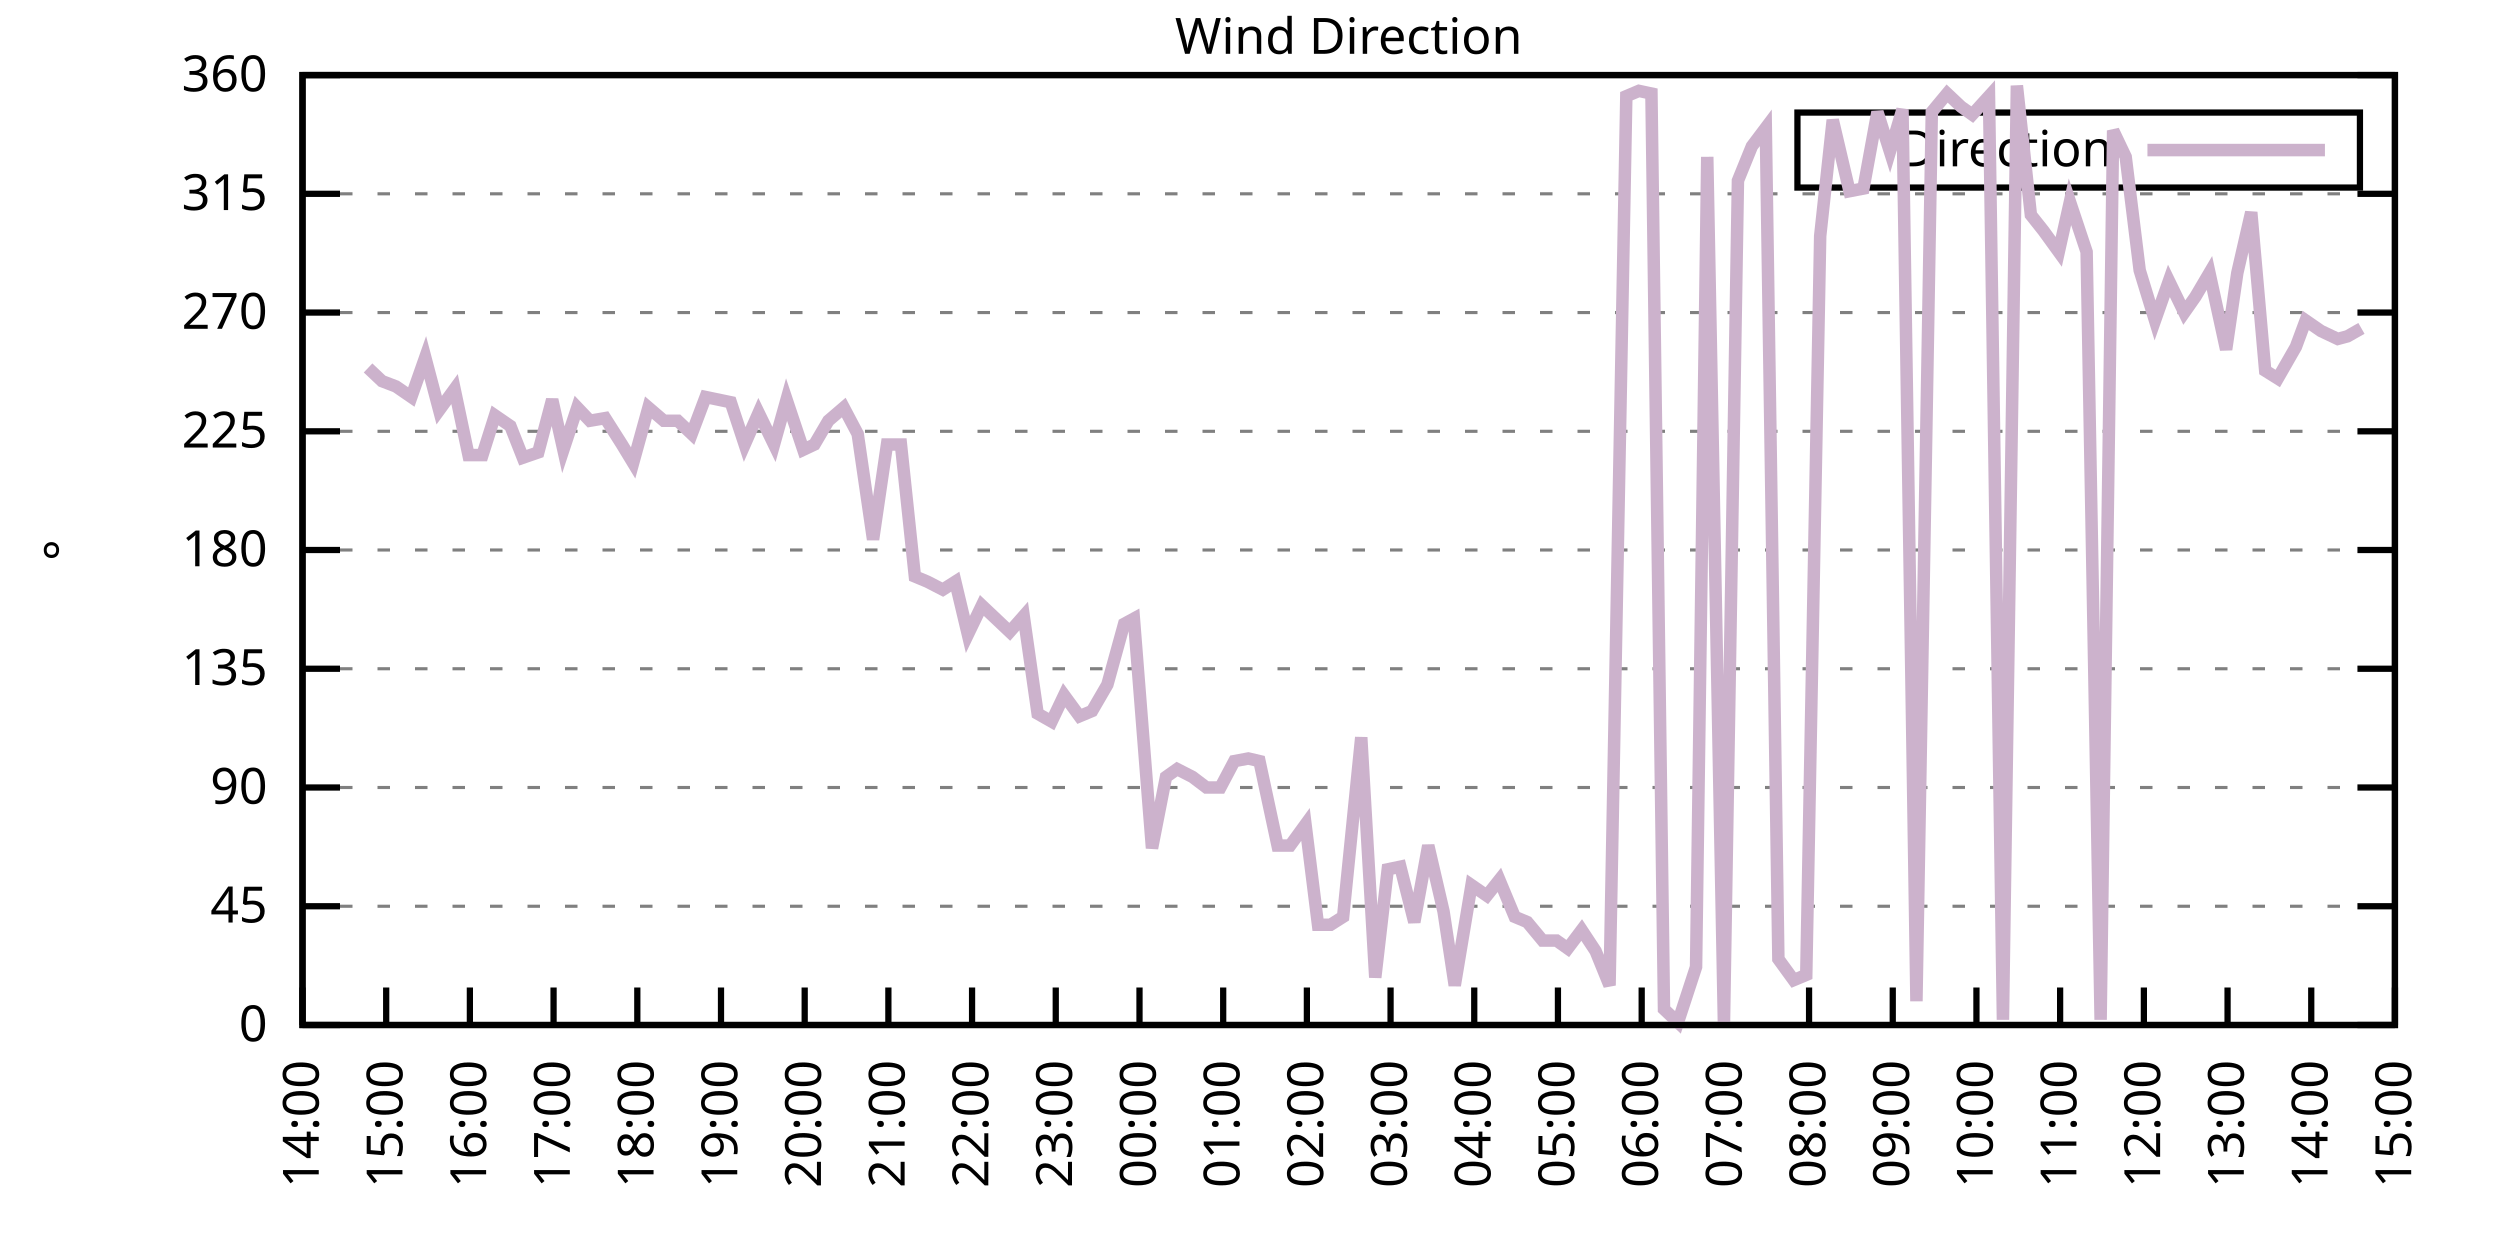
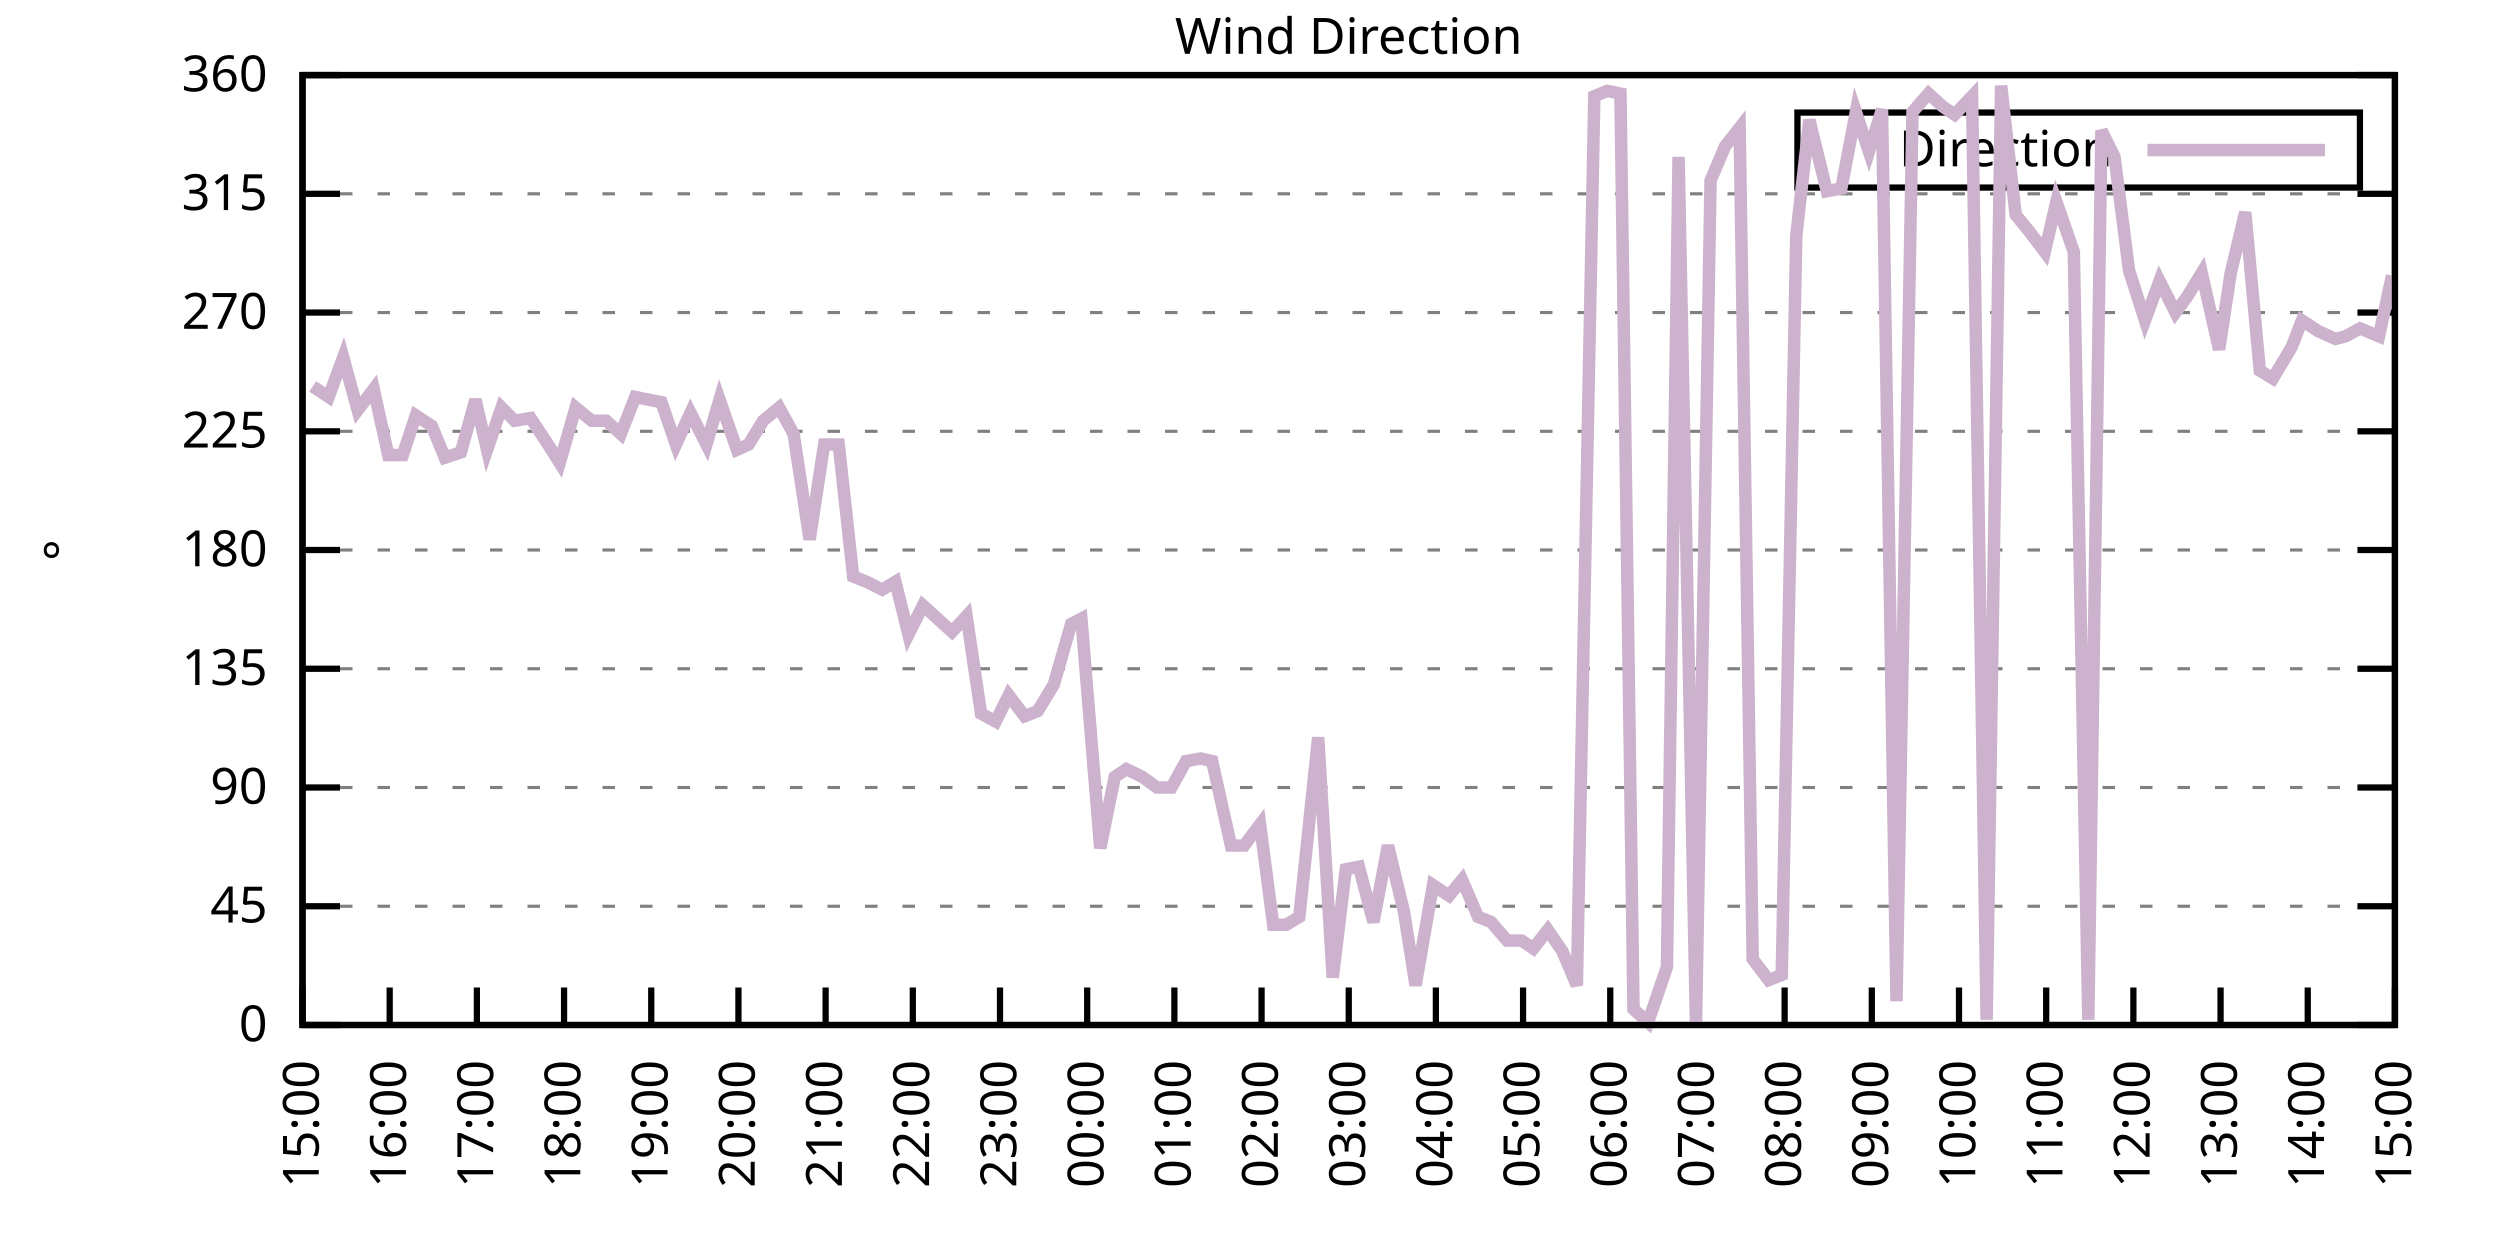
<svg xmlns="http://www.w3.org/2000/svg" xmlns:xlink="http://www.w3.org/1999/xlink" width="400" height="200" viewBox="0 0 400 200">
  <g id="gnuplot_canvas">
    <rect x="0" y="0" width="400" height="200" fill="none" />
    <defs>
      <circle id="gpDot" r="0.5" stroke-width="0.5" stroke="currentColor" />
      <path id="gpPt0" stroke-width="0.333" stroke="currentColor" d="M-1,0 h2 M0,-1 v2" />
      <path id="gpPt1" stroke-width="0.333" stroke="currentColor" d="M-1,-1 L1,1 M1,-1 L-1,1" />
      <path id="gpPt2" stroke-width="0.333" stroke="currentColor" d="M-1,0 L1,0 M0,-1 L0,1 M-1,-1 L1,1 M-1,1 L1,-1" />
      <rect id="gpPt3" stroke-width="0.333" stroke="currentColor" x="-1" y="-1" width="2" height="2" />
      <rect id="gpPt4" stroke-width="0.333" stroke="currentColor" fill="currentColor" x="-1" y="-1" width="2" height="2" />
      <circle id="gpPt5" stroke-width="0.333" stroke="currentColor" cx="0" cy="0" r="1" />
      <use xlink:href="#gpPt5" id="gpPt6" fill="currentColor" stroke="none" />
      <path id="gpPt7" stroke-width="0.333" stroke="currentColor" d="M0,-1.33 L-1.33,0.67 L1.33,0.67 z" />
      <use xlink:href="#gpPt7" id="gpPt8" fill="currentColor" stroke="none" />
      <use xlink:href="#gpPt7" id="gpPt9" stroke="currentColor" transform="rotate(180)" />
      <use xlink:href="#gpPt9" id="gpPt10" fill="currentColor" stroke="none" />
      <use xlink:href="#gpPt3" id="gpPt11" stroke="currentColor" transform="rotate(45)" />
      <use xlink:href="#gpPt11" id="gpPt12" fill="currentColor" stroke="none" />
      <path id="gpPt13" stroke-width="0.333" stroke="currentColor" d="M0,1.330 L1.265,0.411 L0.782,-1.067 L-0.782,-1.076 L-1.265,0.411 z" />
      <use xlink:href="#gpPt13" id="gpPt14" fill="currentColor" stroke="none" />
      <filter id="textbox" filterUnits="objectBoundingBox" x="0" y="0" height="1" width="1">
        <feFlood flood-color="white" flood-opacity="1" result="bgnd" />
        <feComposite in="SourceGraphic" in2="bgnd" operator="atop" />
      </filter>
      <filter id="greybox" filterUnits="objectBoundingBox" x="0" y="0" height="1" width="1">
        <feFlood flood-color="lightgrey" flood-opacity="1" result="grey" />
        <feComposite in="SourceGraphic" in2="grey" operator="atop" />
      </filter>
    </defs>
    <g fill="none" color="white" stroke="currentColor" stroke-width="1.00" stroke-linecap="butt" stroke-linejoin="miter">
</g>
    <g fill="none" color="black" stroke="currentColor" stroke-width="1.00" stroke-linecap="butt" stroke-linejoin="miter">
      <g stroke="none" shape-rendering="crispEdges">
        <polygon fill="rgb(255, 255, 255)" points="48.40,164.00 383.18,164.00 383.18,12.02 48.40,12.02 " />
      </g>
    </g>
    <g fill="none" color="black" stroke="currentColor" stroke-width="1.00" stroke-linecap="butt" stroke-linejoin="miter">
</g>
    <g fill="none" color="black" stroke="black" stroke-width="0.50" stroke-linecap="butt" stroke-linejoin="miter">
</g>
    <g fill="none" color="gray" stroke="currentColor" stroke-width="0.50" stroke-linecap="butt" stroke-linejoin="miter">
      <path stroke="gray" stroke-dasharray="2,4" class="gridline" d="M48.40,164.00 L383.19,164.00  " />
    </g>
    <g fill="none" color="gray" stroke="gray" stroke-width="1.00" stroke-linecap="butt" stroke-linejoin="miter">
</g>
    <g fill="none" color="black" stroke="currentColor" stroke-width="1.00" stroke-linecap="butt" stroke-linejoin="miter">
      <path stroke="black" d="M48.40,164.00 L54.40,164.00 M383.19,164.00 L377.19,164.00  " />
      <g transform="translate(42.80,166.60)" stroke="none" fill="black" font-family="Sans" font-size="8.00" text-anchor="end">
        <text>
          <tspan font-family="Sans"> 0</tspan>
        </text>
      </g>
    </g>
    <g fill="none" color="black" stroke="currentColor" stroke-width="1.00" stroke-linecap="butt" stroke-linejoin="miter">
</g>
    <g fill="none" color="black" stroke="black" stroke-width="0.50" stroke-linecap="butt" stroke-linejoin="miter">
</g>
    <g fill="none" color="gray" stroke="currentColor" stroke-width="0.50" stroke-linecap="butt" stroke-linejoin="miter">
      <path stroke="gray" stroke-dasharray="2,4" class="gridline" d="M48.40,145.00 L383.19,145.00  " />
    </g>
    <g fill="none" color="gray" stroke="gray" stroke-width="1.00" stroke-linecap="butt" stroke-linejoin="miter">
</g>
    <g fill="none" color="black" stroke="currentColor" stroke-width="1.00" stroke-linecap="butt" stroke-linejoin="miter">
      <path stroke="black" d="M48.40,145.00 L54.40,145.00 M383.19,145.00 L377.19,145.00  " />
      <g transform="translate(42.80,147.60)" stroke="none" fill="black" font-family="Sans" font-size="8.00" text-anchor="end">
        <text>
          <tspan font-family="Sans"> 45</tspan>
        </text>
      </g>
    </g>
    <g fill="none" color="black" stroke="currentColor" stroke-width="1.00" stroke-linecap="butt" stroke-linejoin="miter">
</g>
    <g fill="none" color="black" stroke="black" stroke-width="0.50" stroke-linecap="butt" stroke-linejoin="miter">
</g>
    <g fill="none" color="gray" stroke="currentColor" stroke-width="0.50" stroke-linecap="butt" stroke-linejoin="miter">
      <path stroke="gray" stroke-dasharray="2,4" class="gridline" d="M48.40,126.00 L383.19,126.00  " />
    </g>
    <g fill="none" color="gray" stroke="gray" stroke-width="1.00" stroke-linecap="butt" stroke-linejoin="miter">
</g>
    <g fill="none" color="black" stroke="currentColor" stroke-width="1.00" stroke-linecap="butt" stroke-linejoin="miter">
      <path stroke="black" d="M48.40,126.00 L54.40,126.00 M383.19,126.00 L377.19,126.00  " />
      <g transform="translate(42.80,128.60)" stroke="none" fill="black" font-family="Sans" font-size="8.00" text-anchor="end">
        <text>
          <tspan font-family="Sans"> 90</tspan>
        </text>
      </g>
    </g>
    <g fill="none" color="black" stroke="currentColor" stroke-width="1.00" stroke-linecap="butt" stroke-linejoin="miter">
</g>
    <g fill="none" color="black" stroke="black" stroke-width="0.50" stroke-linecap="butt" stroke-linejoin="miter">
</g>
    <g fill="none" color="gray" stroke="currentColor" stroke-width="0.50" stroke-linecap="butt" stroke-linejoin="miter">
      <path stroke="gray" stroke-dasharray="2,4" class="gridline" d="M48.40,107.00 L383.19,107.00  " />
    </g>
    <g fill="none" color="gray" stroke="gray" stroke-width="1.00" stroke-linecap="butt" stroke-linejoin="miter">
</g>
    <g fill="none" color="black" stroke="currentColor" stroke-width="1.00" stroke-linecap="butt" stroke-linejoin="miter">
      <path stroke="black" d="M48.40,107.00 L54.40,107.00 M383.19,107.00 L377.19,107.00  " />
      <g transform="translate(42.80,109.60)" stroke="none" fill="black" font-family="Sans" font-size="8.00" text-anchor="end">
        <text>
          <tspan font-family="Sans"> 135</tspan>
        </text>
      </g>
    </g>
    <g fill="none" color="black" stroke="currentColor" stroke-width="1.00" stroke-linecap="butt" stroke-linejoin="miter">
</g>
    <g fill="none" color="black" stroke="black" stroke-width="0.50" stroke-linecap="butt" stroke-linejoin="miter">
</g>
    <g fill="none" color="gray" stroke="currentColor" stroke-width="0.50" stroke-linecap="butt" stroke-linejoin="miter">
      <path stroke="gray" stroke-dasharray="2,4" class="gridline" d="M48.40,88.00 L383.19,88.00  " />
    </g>
    <g fill="none" color="gray" stroke="gray" stroke-width="1.00" stroke-linecap="butt" stroke-linejoin="miter">
</g>
    <g fill="none" color="black" stroke="currentColor" stroke-width="1.00" stroke-linecap="butt" stroke-linejoin="miter">
      <path stroke="black" d="M48.40,88.00 L54.40,88.00 M383.19,88.00 L377.19,88.00  " />
      <g transform="translate(42.80,90.60)" stroke="none" fill="black" font-family="Sans" font-size="8.00" text-anchor="end">
        <text>
          <tspan font-family="Sans"> 180</tspan>
        </text>
      </g>
    </g>
    <g fill="none" color="black" stroke="currentColor" stroke-width="1.00" stroke-linecap="butt" stroke-linejoin="miter">
</g>
    <g fill="none" color="black" stroke="black" stroke-width="0.50" stroke-linecap="butt" stroke-linejoin="miter">
</g>
    <g fill="none" color="gray" stroke="currentColor" stroke-width="0.50" stroke-linecap="butt" stroke-linejoin="miter">
      <path stroke="gray" stroke-dasharray="2,4" class="gridline" d="M48.40,69.01 L383.19,69.01  " />
    </g>
    <g fill="none" color="gray" stroke="gray" stroke-width="1.00" stroke-linecap="butt" stroke-linejoin="miter">
</g>
    <g fill="none" color="black" stroke="currentColor" stroke-width="1.00" stroke-linecap="butt" stroke-linejoin="miter">
      <path stroke="black" d="M48.40,69.01 L54.40,69.01 M383.19,69.01 L377.19,69.01  " />
      <g transform="translate(42.80,71.61)" stroke="none" fill="black" font-family="Sans" font-size="8.00" text-anchor="end">
        <text>
          <tspan font-family="Sans"> 225</tspan>
        </text>
      </g>
    </g>
    <g fill="none" color="black" stroke="currentColor" stroke-width="1.00" stroke-linecap="butt" stroke-linejoin="miter">
</g>
    <g fill="none" color="black" stroke="black" stroke-width="0.50" stroke-linecap="butt" stroke-linejoin="miter">
</g>
    <g fill="none" color="gray" stroke="currentColor" stroke-width="0.50" stroke-linecap="butt" stroke-linejoin="miter">
      <path stroke="gray" stroke-dasharray="2,4" class="gridline" d="M48.40,50.01 L383.19,50.01  " />
    </g>
    <g fill="none" color="gray" stroke="gray" stroke-width="1.00" stroke-linecap="butt" stroke-linejoin="miter">
</g>
    <g fill="none" color="black" stroke="currentColor" stroke-width="1.00" stroke-linecap="butt" stroke-linejoin="miter">
      <path stroke="black" d="M48.40,50.01 L54.40,50.01 M383.19,50.01 L377.19,50.01  " />
      <g transform="translate(42.80,52.61)" stroke="none" fill="black" font-family="Sans" font-size="8.00" text-anchor="end">
        <text>
          <tspan font-family="Sans"> 270</tspan>
        </text>
      </g>
    </g>
    <g fill="none" color="black" stroke="currentColor" stroke-width="1.00" stroke-linecap="butt" stroke-linejoin="miter">
</g>
    <g fill="none" color="black" stroke="black" stroke-width="0.50" stroke-linecap="butt" stroke-linejoin="miter">
</g>
    <g fill="none" color="gray" stroke="currentColor" stroke-width="0.50" stroke-linecap="butt" stroke-linejoin="miter">
      <path stroke="gray" stroke-dasharray="2,4" class="gridline" d="M48.40,31.01 L383.19,31.01  " />
    </g>
    <g fill="none" color="gray" stroke="gray" stroke-width="1.00" stroke-linecap="butt" stroke-linejoin="miter">
</g>
    <g fill="none" color="black" stroke="currentColor" stroke-width="1.00" stroke-linecap="butt" stroke-linejoin="miter">
      <path stroke="black" d="M48.40,31.01 L54.40,31.01 M383.19,31.01 L377.19,31.01  " />
      <g transform="translate(42.80,33.61)" stroke="none" fill="black" font-family="Sans" font-size="8.00" text-anchor="end">
        <text>
          <tspan font-family="Sans"> 315</tspan>
        </text>
      </g>
    </g>
    <g fill="none" color="black" stroke="currentColor" stroke-width="1.00" stroke-linecap="butt" stroke-linejoin="miter">
</g>
    <g fill="none" color="black" stroke="black" stroke-width="0.50" stroke-linecap="butt" stroke-linejoin="miter">
</g>
    <g fill="none" color="gray" stroke="currentColor" stroke-width="0.50" stroke-linecap="butt" stroke-linejoin="miter">
      <path stroke="gray" stroke-dasharray="2,4" class="gridline" d="M48.40,12.01 L383.19,12.01  " />
    </g>
    <g fill="none" color="gray" stroke="gray" stroke-width="1.00" stroke-linecap="butt" stroke-linejoin="miter">
</g>
    <g fill="none" color="black" stroke="currentColor" stroke-width="1.00" stroke-linecap="butt" stroke-linejoin="miter">
      <path stroke="black" d="M48.40,12.01 L54.40,12.01 M383.19,12.01 L377.19,12.01  " />
      <g transform="translate(42.80,14.61)" stroke="none" fill="black" font-family="Sans" font-size="8.00" text-anchor="end">
        <text>
          <tspan font-family="Sans"> 360</tspan>
        </text>
      </g>
    </g>
    <g fill="none" color="black" stroke="currentColor" stroke-width="1.00" stroke-linecap="butt" stroke-linejoin="miter">
      <path stroke="black" d="M48.40,164.00 L48.40,158.00  " />
      <g transform="translate(51.00,169.60) rotate(270.00)" stroke="none" fill="black" font-family="Sans" font-size="8.00" text-anchor="end">
        <text>
-           <tspan font-family="Sans">14:00</tspan>
-         </text>
-       </g>
-     </g>
-     <g fill="none" color="black" stroke="currentColor" stroke-width="1.00" stroke-linecap="butt" stroke-linejoin="miter">
-       <path stroke="black" d="M61.79,164.00 L61.79,158.00  " />
-       <g transform="translate(64.39,169.60) rotate(270.00)" stroke="none" fill="black" font-family="Sans" font-size="8.00" text-anchor="end">
-         <text>
          <tspan font-family="Sans">15:00</tspan>
        </text>
      </g>
    </g>
    <g fill="none" color="black" stroke="currentColor" stroke-width="1.00" stroke-linecap="butt" stroke-linejoin="miter">
-       <path stroke="black" d="M75.18,164.00 L75.18,158.00  " />
-       <g transform="translate(77.78,169.60) rotate(270.00)" stroke="none" fill="black" font-family="Sans" font-size="8.00" text-anchor="end">
+       <path stroke="black" d="M62.35,164.00 L62.35,158.00  " />
+       <g transform="translate(64.95,169.60) rotate(270.00)" stroke="none" fill="black" font-family="Sans" font-size="8.00" text-anchor="end">
        <text>
          <tspan font-family="Sans">16:00</tspan>
        </text>
      </g>
    </g>
    <g fill="none" color="black" stroke="currentColor" stroke-width="1.00" stroke-linecap="butt" stroke-linejoin="miter">
-       <path stroke="black" d="M88.57,164.00 L88.57,158.00  " />
-       <g transform="translate(91.17,169.60) rotate(270.00)" stroke="none" fill="black" font-family="Sans" font-size="8.00" text-anchor="end">
+       <path stroke="black" d="M76.30,164.00 L76.30,158.00  " />
+       <g transform="translate(78.90,169.60) rotate(270.00)" stroke="none" fill="black" font-family="Sans" font-size="8.00" text-anchor="end">
        <text>
          <tspan font-family="Sans">17:00</tspan>
        </text>
      </g>
    </g>
    <g fill="none" color="black" stroke="currentColor" stroke-width="1.00" stroke-linecap="butt" stroke-linejoin="miter">
-       <path stroke="black" d="M101.97,164.00 L101.97,158.00  " />
-       <g transform="translate(104.57,169.60) rotate(270.00)" stroke="none" fill="black" font-family="Sans" font-size="8.00" text-anchor="end">
+       <path stroke="black" d="M90.25,164.00 L90.25,158.00  " />
+       <g transform="translate(92.85,169.60) rotate(270.00)" stroke="none" fill="black" font-family="Sans" font-size="8.00" text-anchor="end">
        <text>
          <tspan font-family="Sans">18:00</tspan>
        </text>
      </g>
    </g>
    <g fill="none" color="black" stroke="currentColor" stroke-width="1.00" stroke-linecap="butt" stroke-linejoin="miter">
-       <path stroke="black" d="M115.36,164.00 L115.36,158.00  " />
-       <g transform="translate(117.96,169.60) rotate(270.00)" stroke="none" fill="black" font-family="Sans" font-size="8.00" text-anchor="end">
+       <path stroke="black" d="M104.20,164.00 L104.20,158.00  " />
+       <g transform="translate(106.80,169.60) rotate(270.00)" stroke="none" fill="black" font-family="Sans" font-size="8.00" text-anchor="end">
        <text>
          <tspan font-family="Sans">19:00</tspan>
        </text>
      </g>
    </g>
    <g fill="none" color="black" stroke="currentColor" stroke-width="1.00" stroke-linecap="butt" stroke-linejoin="miter">
-       <path stroke="black" d="M128.75,164.00 L128.75,158.00  " />
-       <g transform="translate(131.35,169.60) rotate(270.00)" stroke="none" fill="black" font-family="Sans" font-size="8.00" text-anchor="end">
+       <path stroke="black" d="M118.15,164.00 L118.15,158.00  " />
+       <g transform="translate(120.75,169.60) rotate(270.00)" stroke="none" fill="black" font-family="Sans" font-size="8.00" text-anchor="end">
        <text>
          <tspan font-family="Sans">20:00</tspan>
        </text>
      </g>
    </g>
    <g fill="none" color="black" stroke="currentColor" stroke-width="1.00" stroke-linecap="butt" stroke-linejoin="miter">
-       <path stroke="black" d="M142.14,164.00 L142.14,158.00  " />
-       <g transform="translate(144.74,169.60) rotate(270.00)" stroke="none" fill="black" font-family="Sans" font-size="8.00" text-anchor="end">
+       <path stroke="black" d="M132.10,164.00 L132.10,158.00  " />
+       <g transform="translate(134.70,169.60) rotate(270.00)" stroke="none" fill="black" font-family="Sans" font-size="8.00" text-anchor="end">
        <text>
          <tspan font-family="Sans">21:00</tspan>
        </text>
      </g>
    </g>
    <g fill="none" color="black" stroke="currentColor" stroke-width="1.00" stroke-linecap="butt" stroke-linejoin="miter">
-       <path stroke="black" d="M155.53,164.00 L155.53,158.00  " />
-       <g transform="translate(158.13,169.60) rotate(270.00)" stroke="none" fill="black" font-family="Sans" font-size="8.00" text-anchor="end">
+       <path stroke="black" d="M146.05,164.00 L146.05,158.00  " />
+       <g transform="translate(148.65,169.60) rotate(270.00)" stroke="none" fill="black" font-family="Sans" font-size="8.00" text-anchor="end">
        <text>
          <tspan font-family="Sans">22:00</tspan>
        </text>
      </g>
    </g>
    <g fill="none" color="black" stroke="currentColor" stroke-width="1.00" stroke-linecap="butt" stroke-linejoin="miter">
-       <path stroke="black" d="M168.92,164.00 L168.92,158.00  " />
-       <g transform="translate(171.52,169.60) rotate(270.00)" stroke="none" fill="black" font-family="Sans" font-size="8.00" text-anchor="end">
+       <path stroke="black" d="M160.00,164.00 L160.00,158.00  " />
+       <g transform="translate(162.60,169.60) rotate(270.00)" stroke="none" fill="black" font-family="Sans" font-size="8.00" text-anchor="end">
        <text>
          <tspan font-family="Sans">23:00</tspan>
        </text>
      </g>
    </g>
    <g fill="none" color="black" stroke="currentColor" stroke-width="1.00" stroke-linecap="butt" stroke-linejoin="miter">
-       <path stroke="black" d="M182.32,164.00 L182.32,158.00  " />
-       <g transform="translate(184.92,169.60) rotate(270.00)" stroke="none" fill="black" font-family="Sans" font-size="8.00" text-anchor="end">
+       <path stroke="black" d="M173.95,164.00 L173.95,158.00  " />
+       <g transform="translate(176.55,169.60) rotate(270.00)" stroke="none" fill="black" font-family="Sans" font-size="8.00" text-anchor="end">
        <text>
          <tspan font-family="Sans">00:00</tspan>
        </text>
      </g>
    </g>
    <g fill="none" color="black" stroke="currentColor" stroke-width="1.00" stroke-linecap="butt" stroke-linejoin="miter">
-       <path stroke="black" d="M195.71,164.00 L195.71,158.00  " />
-       <g transform="translate(198.31,169.60) rotate(270.00)" stroke="none" fill="black" font-family="Sans" font-size="8.00" text-anchor="end">
+       <path stroke="black" d="M187.90,164.00 L187.90,158.00  " />
+       <g transform="translate(190.50,169.60) rotate(270.00)" stroke="none" fill="black" font-family="Sans" font-size="8.00" text-anchor="end">
        <text>
          <tspan font-family="Sans">01:00</tspan>
        </text>
      </g>
    </g>
    <g fill="none" color="black" stroke="currentColor" stroke-width="1.00" stroke-linecap="butt" stroke-linejoin="miter">
-       <path stroke="black" d="M209.10,164.00 L209.10,158.00  " />
-       <g transform="translate(211.70,169.60) rotate(270.00)" stroke="none" fill="black" font-family="Sans" font-size="8.00" text-anchor="end">
+       <path stroke="black" d="M201.85,164.00 L201.85,158.00  " />
+       <g transform="translate(204.45,169.60) rotate(270.00)" stroke="none" fill="black" font-family="Sans" font-size="8.00" text-anchor="end">
        <text>
          <tspan font-family="Sans">02:00</tspan>
        </text>
      </g>
    </g>
    <g fill="none" color="black" stroke="currentColor" stroke-width="1.00" stroke-linecap="butt" stroke-linejoin="miter">
-       <path stroke="black" d="M222.49,164.00 L222.49,158.00  " />
-       <g transform="translate(225.09,169.60) rotate(270.00)" stroke="none" fill="black" font-family="Sans" font-size="8.00" text-anchor="end">
+       <path stroke="black" d="M215.80,164.00 L215.80,158.00  " />
+       <g transform="translate(218.40,169.60) rotate(270.00)" stroke="none" fill="black" font-family="Sans" font-size="8.00" text-anchor="end">
        <text>
          <tspan font-family="Sans">03:00</tspan>
        </text>
      </g>
    </g>
    <g fill="none" color="black" stroke="currentColor" stroke-width="1.00" stroke-linecap="butt" stroke-linejoin="miter">
-       <path stroke="black" d="M235.88,164.00 L235.88,158.00  " />
-       <g transform="translate(238.48,169.60) rotate(270.00)" stroke="none" fill="black" font-family="Sans" font-size="8.00" text-anchor="end">
+       <path stroke="black" d="M229.74,164.00 L229.74,158.00  " />
+       <g transform="translate(232.34,169.60) rotate(270.00)" stroke="none" fill="black" font-family="Sans" font-size="8.00" text-anchor="end">
        <text>
          <tspan font-family="Sans">04:00</tspan>
        </text>
      </g>
    </g>
    <g fill="none" color="black" stroke="currentColor" stroke-width="1.00" stroke-linecap="butt" stroke-linejoin="miter">
-       <path stroke="black" d="M249.27,164.00 L249.27,158.00  " />
-       <g transform="translate(251.87,169.60) rotate(270.00)" stroke="none" fill="black" font-family="Sans" font-size="8.00" text-anchor="end">
+       <path stroke="black" d="M243.69,164.00 L243.69,158.00  " />
+       <g transform="translate(246.29,169.60) rotate(270.00)" stroke="none" fill="black" font-family="Sans" font-size="8.00" text-anchor="end">
        <text>
          <tspan font-family="Sans">05:00</tspan>
        </text>
      </g>
    </g>
    <g fill="none" color="black" stroke="currentColor" stroke-width="1.00" stroke-linecap="butt" stroke-linejoin="miter">
-       <path stroke="black" d="M262.67,164.00 L262.67,158.00  " />
-       <g transform="translate(265.27,169.60) rotate(270.00)" stroke="none" fill="black" font-family="Sans" font-size="8.00" text-anchor="end">
+       <path stroke="black" d="M257.64,164.00 L257.64,158.00  " />
+       <g transform="translate(260.24,169.60) rotate(270.00)" stroke="none" fill="black" font-family="Sans" font-size="8.00" text-anchor="end">
        <text>
          <tspan font-family="Sans">06:00</tspan>
        </text>
      </g>
    </g>
    <g fill="none" color="black" stroke="currentColor" stroke-width="1.00" stroke-linecap="butt" stroke-linejoin="miter">
-       <path stroke="black" d="M276.06,164.00 L276.06,158.00  " />
-       <g transform="translate(278.66,169.60) rotate(270.00)" stroke="none" fill="black" font-family="Sans" font-size="8.00" text-anchor="end">
+       <path stroke="black" d="M271.59,164.00 L271.59,158.00  " />
+       <g transform="translate(274.19,169.60) rotate(270.00)" stroke="none" fill="black" font-family="Sans" font-size="8.00" text-anchor="end">
        <text>
          <tspan font-family="Sans">07:00</tspan>
        </text>
      </g>
    </g>
    <g fill="none" color="black" stroke="currentColor" stroke-width="1.00" stroke-linecap="butt" stroke-linejoin="miter">
-       <path stroke="black" d="M289.45,164.00 L289.45,158.00  " />
-       <g transform="translate(292.05,169.60) rotate(270.00)" stroke="none" fill="black" font-family="Sans" font-size="8.00" text-anchor="end">
+       <path stroke="black" d="M285.54,164.00 L285.54,158.00  " />
+       <g transform="translate(288.14,169.60) rotate(270.00)" stroke="none" fill="black" font-family="Sans" font-size="8.00" text-anchor="end">
        <text>
          <tspan font-family="Sans">08:00</tspan>
        </text>
      </g>
    </g>
    <g fill="none" color="black" stroke="currentColor" stroke-width="1.00" stroke-linecap="butt" stroke-linejoin="miter">
-       <path stroke="black" d="M302.84,164.00 L302.84,158.00  " />
-       <g transform="translate(305.44,169.60) rotate(270.00)" stroke="none" fill="black" font-family="Sans" font-size="8.00" text-anchor="end">
+       <path stroke="black" d="M299.49,164.00 L299.49,158.00  " />
+       <g transform="translate(302.09,169.60) rotate(270.00)" stroke="none" fill="black" font-family="Sans" font-size="8.00" text-anchor="end">
        <text>
          <tspan font-family="Sans">09:00</tspan>
        </text>
      </g>
    </g>
    <g fill="none" color="black" stroke="currentColor" stroke-width="1.00" stroke-linecap="butt" stroke-linejoin="miter">
-       <path stroke="black" d="M316.23,164.00 L316.23,158.00  " />
-       <g transform="translate(318.83,169.60) rotate(270.00)" stroke="none" fill="black" font-family="Sans" font-size="8.00" text-anchor="end">
+       <path stroke="black" d="M313.44,164.00 L313.44,158.00  " />
+       <g transform="translate(316.04,169.60) rotate(270.00)" stroke="none" fill="black" font-family="Sans" font-size="8.00" text-anchor="end">
        <text>
          <tspan font-family="Sans">10:00</tspan>
        </text>
      </g>
    </g>
    <g fill="none" color="black" stroke="currentColor" stroke-width="1.00" stroke-linecap="butt" stroke-linejoin="miter">
-       <path stroke="black" d="M329.62,164.00 L329.62,158.00  " />
-       <g transform="translate(332.22,169.60) rotate(270.00)" stroke="none" fill="black" font-family="Sans" font-size="8.00" text-anchor="end">
+       <path stroke="black" d="M327.39,164.00 L327.39,158.00  " />
+       <g transform="translate(329.99,169.60) rotate(270.00)" stroke="none" fill="black" font-family="Sans" font-size="8.00" text-anchor="end">
        <text>
          <tspan font-family="Sans">11:00</tspan>
        </text>
      </g>
    </g>
    <g fill="none" color="black" stroke="currentColor" stroke-width="1.00" stroke-linecap="butt" stroke-linejoin="miter">
-       <path stroke="black" d="M343.02,164.00 L343.02,158.00  " />
-       <g transform="translate(345.62,169.60) rotate(270.00)" stroke="none" fill="black" font-family="Sans" font-size="8.00" text-anchor="end">
+       <path stroke="black" d="M341.34,164.00 L341.34,158.00  " />
+       <g transform="translate(343.94,169.60) rotate(270.00)" stroke="none" fill="black" font-family="Sans" font-size="8.00" text-anchor="end">
        <text>
          <tspan font-family="Sans">12:00</tspan>
        </text>
      </g>
    </g>
    <g fill="none" color="black" stroke="currentColor" stroke-width="1.00" stroke-linecap="butt" stroke-linejoin="miter">
-       <path stroke="black" d="M356.41,164.00 L356.41,158.00  " />
-       <g transform="translate(359.01,169.60) rotate(270.00)" stroke="none" fill="black" font-family="Sans" font-size="8.00" text-anchor="end">
+       <path stroke="black" d="M355.29,164.00 L355.29,158.00  " />
+       <g transform="translate(357.89,169.60) rotate(270.00)" stroke="none" fill="black" font-family="Sans" font-size="8.00" text-anchor="end">
        <text>
          <tspan font-family="Sans">13:00</tspan>
        </text>
      </g>
    </g>
    <g fill="none" color="black" stroke="currentColor" stroke-width="1.00" stroke-linecap="butt" stroke-linejoin="miter">
-       <path stroke="black" d="M369.80,164.00 L369.80,158.00  " />
-       <g transform="translate(372.40,169.60) rotate(270.00)" stroke="none" fill="black" font-family="Sans" font-size="8.00" text-anchor="end">
+       <path stroke="black" d="M369.24,164.00 L369.24,158.00  " />
+       <g transform="translate(371.84,169.60) rotate(270.00)" stroke="none" fill="black" font-family="Sans" font-size="8.00" text-anchor="end">
        <text>
          <tspan font-family="Sans">14:00</tspan>
        </text>
      </g>
    </g>
    <g fill="none" color="black" stroke="currentColor" stroke-width="1.00" stroke-linecap="butt" stroke-linejoin="miter">
      <path stroke="black" d="M383.19,164.00 L383.19,158.00  " />
      <g transform="translate(385.79,169.60) rotate(270.00)" stroke="none" fill="black" font-family="Sans" font-size="8.00" text-anchor="end">
        <text>
          <tspan font-family="Sans">15:00</tspan>
        </text>
      </g>
    </g>
    <g fill="none" color="black" stroke="currentColor" stroke-width="1.00" stroke-linecap="butt" stroke-linejoin="miter">
</g>
    <g fill="none" color="black" stroke="currentColor" stroke-width="1.00" stroke-linecap="butt" stroke-linejoin="miter">
      <path stroke="black" d="M48.40,12.01 L48.40,164.00 L383.19,164.00 L383.19,12.01 L48.40,12.01 Z  " />
    </g>
    <g fill="none" color="black" stroke="currentColor" stroke-width="1.00" stroke-linecap="butt" stroke-linejoin="miter">
</g>
    <g fill="none" color="black" stroke="currentColor" stroke-width="1.00" stroke-linecap="butt" stroke-linejoin="miter">
      <path stroke="black" d="M287.59,30.01 L287.59,18.01 L377.59,18.01 L377.59,30.01 L287.59,30.01 Z  " />
    </g>
    <g id="Wind_direction_plot_1">
      <g fill="none" color="white" stroke="black" stroke-width="2.00" stroke-linecap="butt" stroke-linejoin="miter">
</g>
      <g fill="none" color="black" stroke="currentColor" stroke-width="2.00" stroke-linecap="butt" stroke-linejoin="miter">
        <g transform="translate(337.99,26.61)" stroke="none" fill="black" font-family="Sans" font-size="8.00" text-anchor="end">
          <text>
            <tspan font-family="Sans">Direction</tspan>
          </text>
        </g>
      </g>
      <g fill="none" color="black" stroke="currentColor" stroke-width="2.00" stroke-linecap="butt" stroke-linejoin="miter">
-         <path stroke="rgb(204, 178, 204)" d="M343.59,24.01 L371.99,24.01 M58.89,58.87 L61.12,60.98 L63.35,61.83 L65.81,63.52 L68.04,57.18 L70.27,65.63   L72.73,62.25 L74.96,72.81 L77.19,72.81 L79.20,66.47 L81.66,68.16 L83.66,73.23 L86.12,72.38 L88.35,63.94   L90.14,71.96 L92.37,65.21 L94.38,67.32 L96.83,66.90 L99.51,71.12 L101.30,74.07 L103.75,65.21 L106.21,67.32   L108.44,67.32 L110.67,69.43 L112.90,63.52 L116.92,64.36 L119.15,71.12 L121.38,66.05 L123.84,71.12 L125.85,63.94   L128.53,71.96 L130.31,71.12 L132.54,67.32 L135.00,65.21 L137.23,69.43 L139.69,86.32 L141.92,71.12 L144.15,71.12   L146.38,92.23 L148.39,93.07 L150.85,94.34 L152.85,93.07 L154.86,101.52 L157.10,96.87 L159.33,98.98 L161.56,101.09   L163.79,98.56 L166.02,114.18 L168.25,115.45 L170.26,111.23 L172.72,114.60 L174.73,113.76 L177.18,109.54 L179.86,99.83   L181.42,98.98 L184.32,135.71 L186.56,124.31 L188.34,123.05 L190.80,124.31 L193.03,126.00 L195.26,126.00 L197.49,121.78   L199.73,121.36 L201.51,121.78 L204.41,135.29 L206.42,135.29 L208.88,131.91 L210.88,147.96 L212.89,147.96 L214.90,146.69   L217.80,117.98 L220.04,156.40 L222.04,139.09 L224.05,138.67 L226.29,147.53 L228.52,135.29 L230.97,145.85 L232.76,157.67   L235.44,141.62 L237.89,143.31 L239.90,140.78 L242.36,146.69 L244.36,147.53 L246.82,150.49 L249.05,150.49 L250.84,151.76   L253.07,148.80 L255.30,152.18 L257.53,157.67 L260.21,15.39 L262.22,14.54 L264.23,14.97 L266.24,161.47 L268.47,163.58   L271.37,154.71 L273.16,25.10 L275.83,164.00 L278.07,28.90 L280.30,23.41 L282.53,20.45 L284.54,153.45 L286.99,156.82   L289.00,155.98 L291.23,37.76 L293.24,19.19 L295.92,30.59 L298.15,30.16 L300.39,17.92 L302.39,24.25 L304.40,17.50   L306.63,160.20 L309.09,17.92 L311.54,14.97 L313.78,17.08 L315.56,18.34 L318.24,15.39 L320.47,163.16 L322.70,13.70   L324.94,34.39 L326.95,36.92 L329.40,40.30 L331.19,32.28 L333.86,40.30 L336.10,163.16 L338.10,20.88 L340.11,25.10   L342.35,43.25 L344.80,51.27 L347.03,44.94 L349.49,50.01 L351.27,47.47 L353.51,43.67 L356.18,55.92 L357.97,43.67   L360.20,33.96 L362.43,59.30 L364.44,60.56 L367.34,55.50 L368.91,51.27 L371.36,52.96 L374.04,54.23 L375.60,53.81   L377.83,52.54  " />
+         <path stroke="rgb(204, 178, 204)" d="M343.59,24.01 L371.99,24.01 M50.03,61.83 L52.58,63.52 L54.91,57.18 L57.23,65.63 L59.79,62.25 L62.12,72.81   L64.44,72.81 L66.53,66.47 L69.09,68.16 L71.18,73.23 L73.74,72.38 L76.07,63.94 L77.93,71.96 L80.25,65.21   L82.34,67.32 L84.90,66.90 L87.69,71.12 L89.55,74.07 L92.11,65.21 L94.67,67.32 L96.99,67.32 L99.32,69.43   L101.64,63.52 L105.83,64.36 L108.15,71.12 L110.48,66.05 L113.03,71.12 L115.13,63.94 L117.92,71.96 L119.78,71.12   L122.10,67.32 L124.66,65.21 L126.98,69.43 L129.54,86.32 L131.87,71.12 L134.19,71.12 L136.51,92.23 L138.61,93.07   L141.16,94.34 L143.26,93.07 L145.35,101.52 L147.67,96.87 L150.00,98.98 L152.32,101.09 L154.65,98.56 L156.97,114.18   L159.30,115.45 L161.39,111.23 L163.95,114.60 L166.04,113.76 L168.60,109.54 L171.39,99.83 L173.02,98.98 L176.04,135.71   L178.36,124.31 L180.22,123.05 L182.78,124.31 L185.11,126.00 L187.43,126.00 L189.76,121.78 L192.08,121.36 L193.94,121.78   L196.96,135.29 L199.06,135.29 L201.61,131.91 L203.71,147.96 L205.80,147.96 L207.89,146.69 L210.91,117.98 L213.24,156.40   L215.33,139.09 L217.42,138.67 L219.75,147.53 L222.07,135.29 L224.63,145.85 L226.49,157.67 L229.28,141.62 L231.84,143.31   L233.93,140.78 L236.49,146.69 L238.58,147.53 L241.14,150.49 L243.46,150.49 L245.32,151.76 L247.65,148.80 L249.97,152.18   L252.30,157.67 L255.09,15.39 L257.18,14.54 L259.27,14.97 L261.36,161.47 L263.69,163.58 L266.71,154.71 L268.57,25.10   L271.36,164.00 L273.69,28.90 L276.01,23.41 L278.34,20.45 L280.43,153.45 L282.99,156.82 L285.08,155.98 L287.40,37.76   L289.50,19.19 L292.29,30.59 L294.61,30.16 L296.94,17.92 L299.03,24.25 L301.12,17.50 L303.44,160.20 L306.00,17.92   L308.56,14.97 L310.88,17.08 L312.74,18.34 L315.53,15.39 L317.86,163.16 L320.18,13.70 L322.51,34.39 L324.60,36.92   L327.16,40.30 L329.02,32.28 L331.81,40.30 L334.13,163.16 L336.23,20.88 L338.32,25.10 L340.64,43.25 L343.20,51.27   L345.53,44.94 L348.08,50.01 L349.94,47.47 L352.27,43.67 L355.06,55.92 L356.92,43.67 L359.24,33.96 L361.57,59.30   L363.66,60.56 L366.68,55.50 L368.31,51.27 L370.87,52.96 L373.66,54.23 L375.29,53.81 L377.61,52.54 L380.63,53.81   L382.73,44.10  " />
      </g>
    </g>
    <g fill="none" color="black" stroke="currentColor" stroke-width="2.00" stroke-linecap="butt" stroke-linejoin="miter">
</g>
    <g fill="none" color="black" stroke="black" stroke-width="1.00" stroke-linecap="butt" stroke-linejoin="miter">
</g>
    <g fill="none" color="black" stroke="currentColor" stroke-width="1.00" stroke-linecap="butt" stroke-linejoin="miter">
      <path stroke="black" d="M48.40,12.01 L48.40,164.00 L383.19,164.00 L383.19,12.01 L48.40,12.01 Z  " />
      <g transform="translate(12.80,88.01) rotate(270.00)" stroke="none" fill="black" font-family="Sans" font-size="8.00" text-anchor="middle">
        <text>
          <tspan font-family="Sans">°</tspan>
        </text>
      </g>
    </g>
    <g fill="none" color="black" stroke="currentColor" stroke-width="1.00" stroke-linecap="butt" stroke-linejoin="miter">
</g>
    <g fill="none" color="black" stroke="currentColor" stroke-width="1.00" stroke-linecap="butt" stroke-linejoin="miter">
      <g transform="translate(215.79,8.61)" stroke="none" fill="black" font-family="Sans" font-size="8.00" text-anchor="middle">
        <text>
          <tspan font-family="Sans">Wind Direction</tspan>
        </text>
      </g>
    </g>
    <g fill="none" color="black" stroke="currentColor" stroke-width="1.00" stroke-linecap="butt" stroke-linejoin="miter">
</g>
  </g>
</svg>
